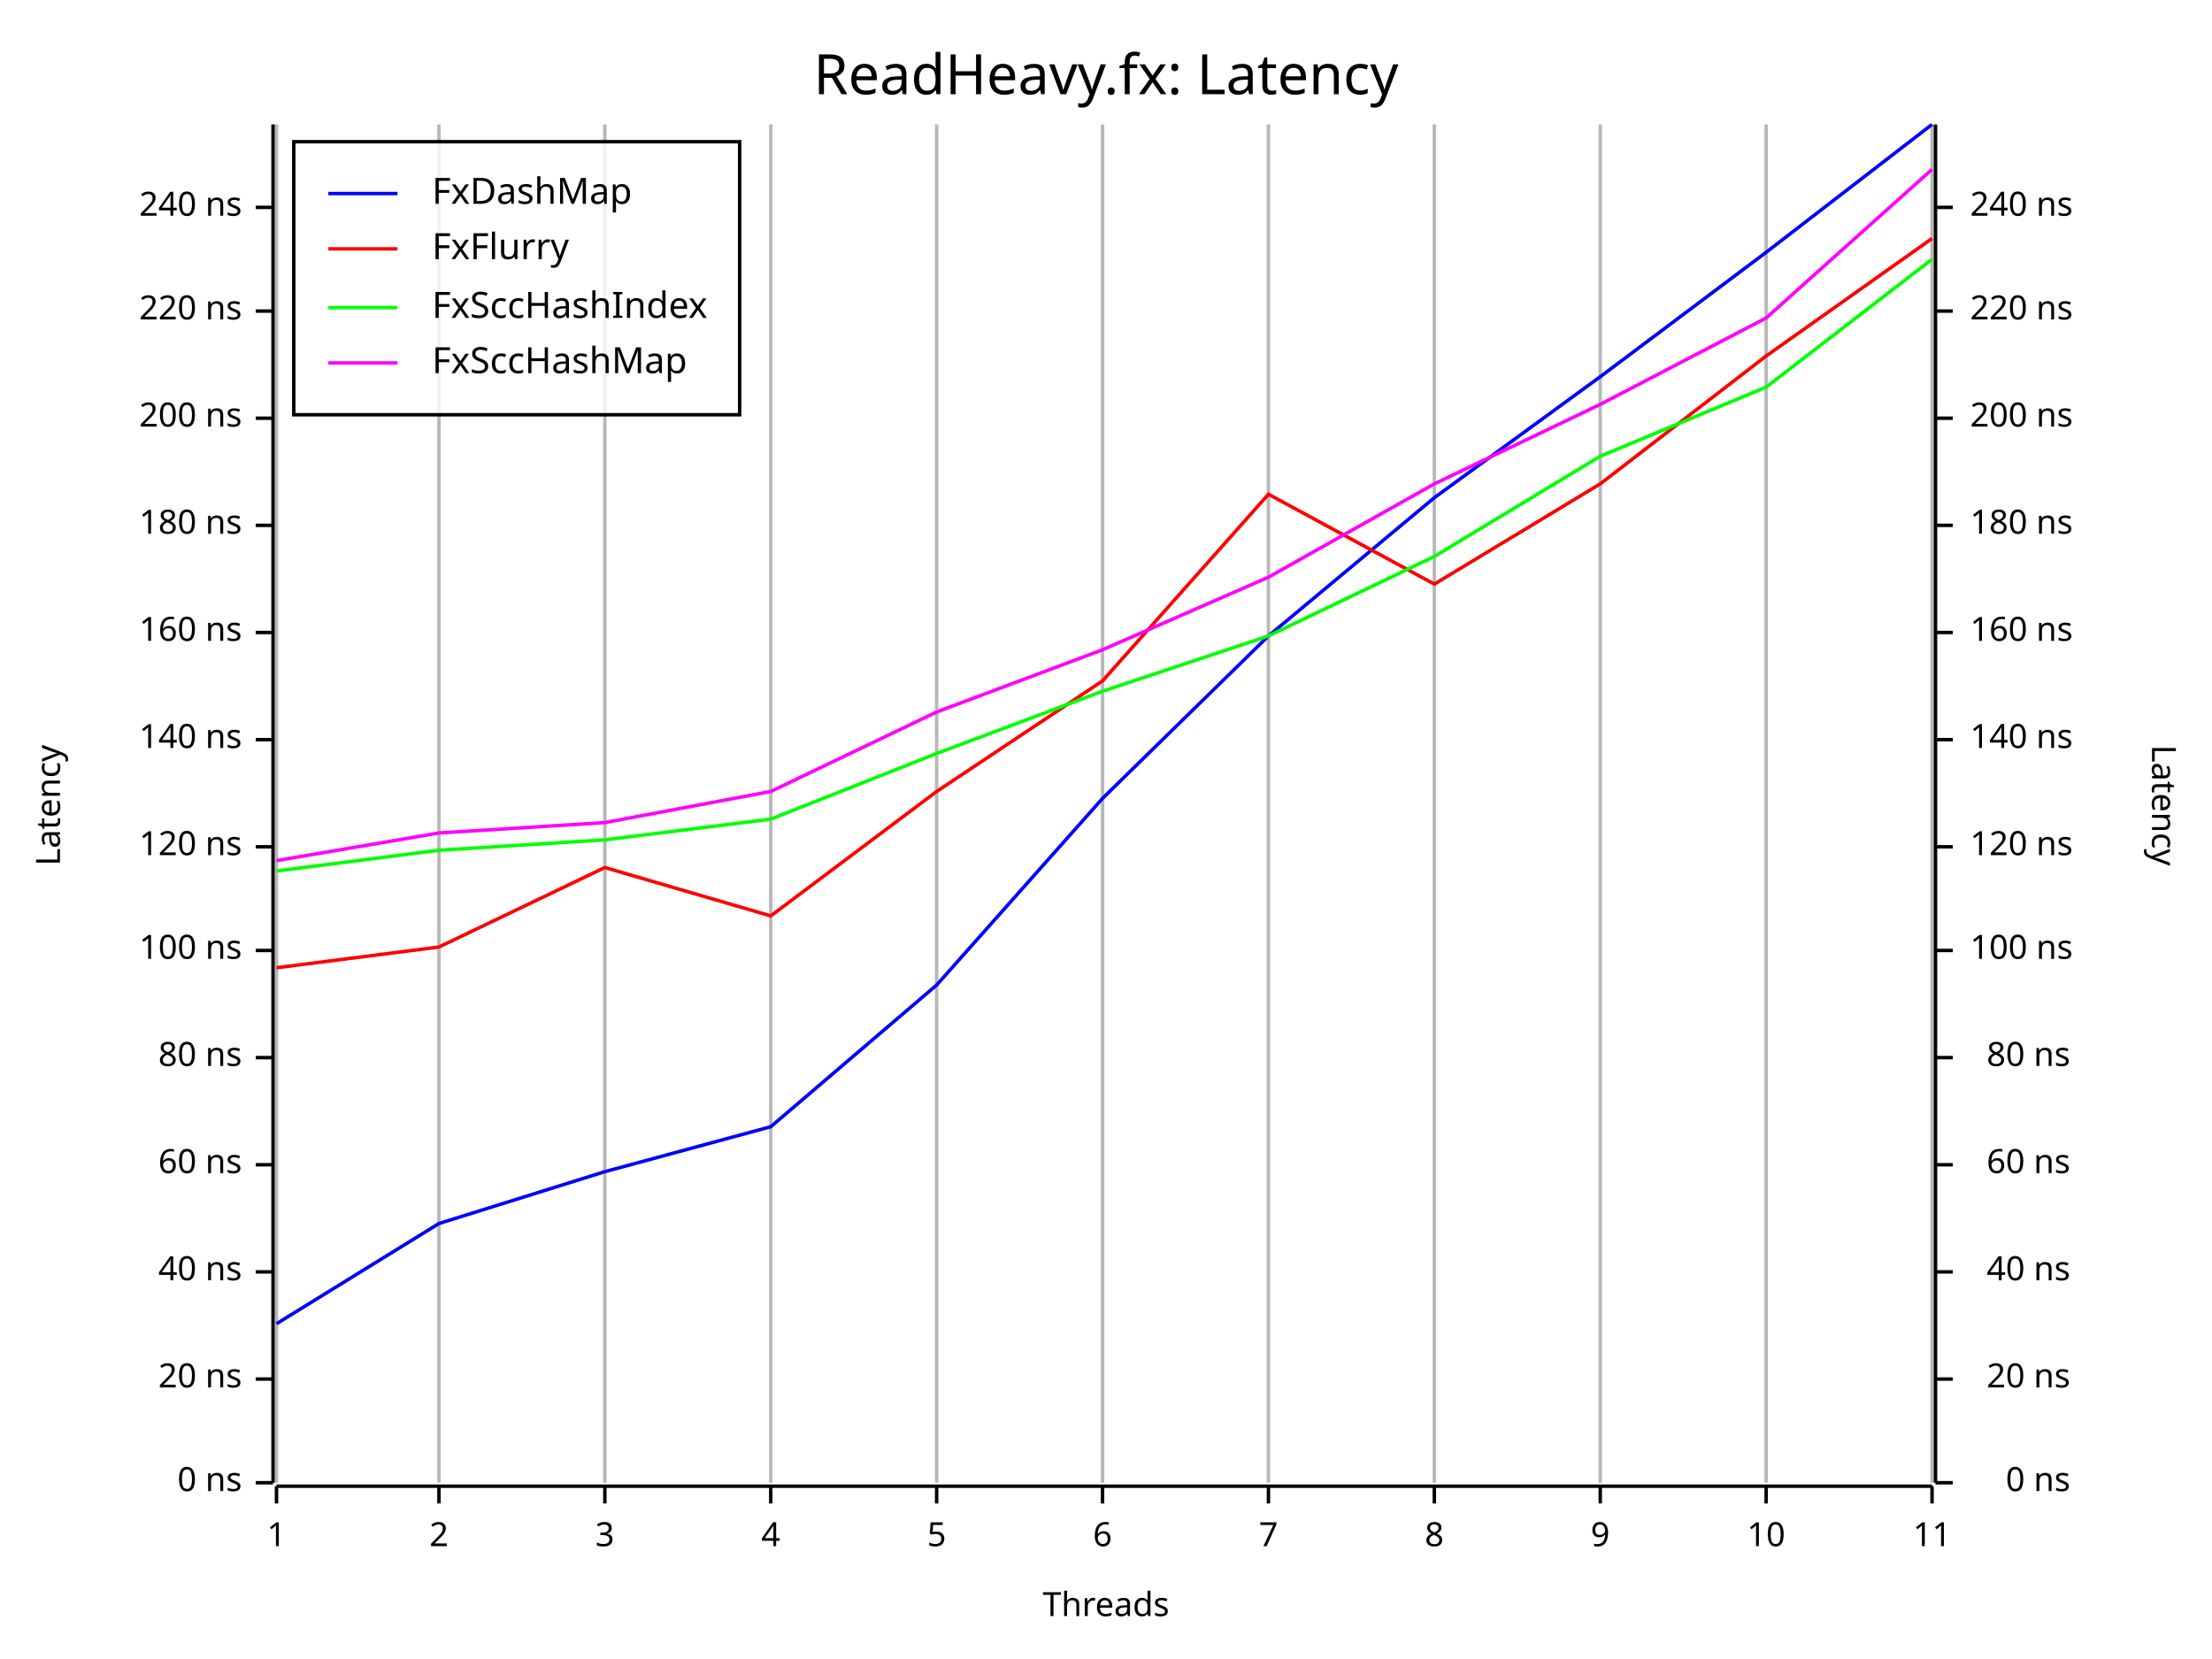
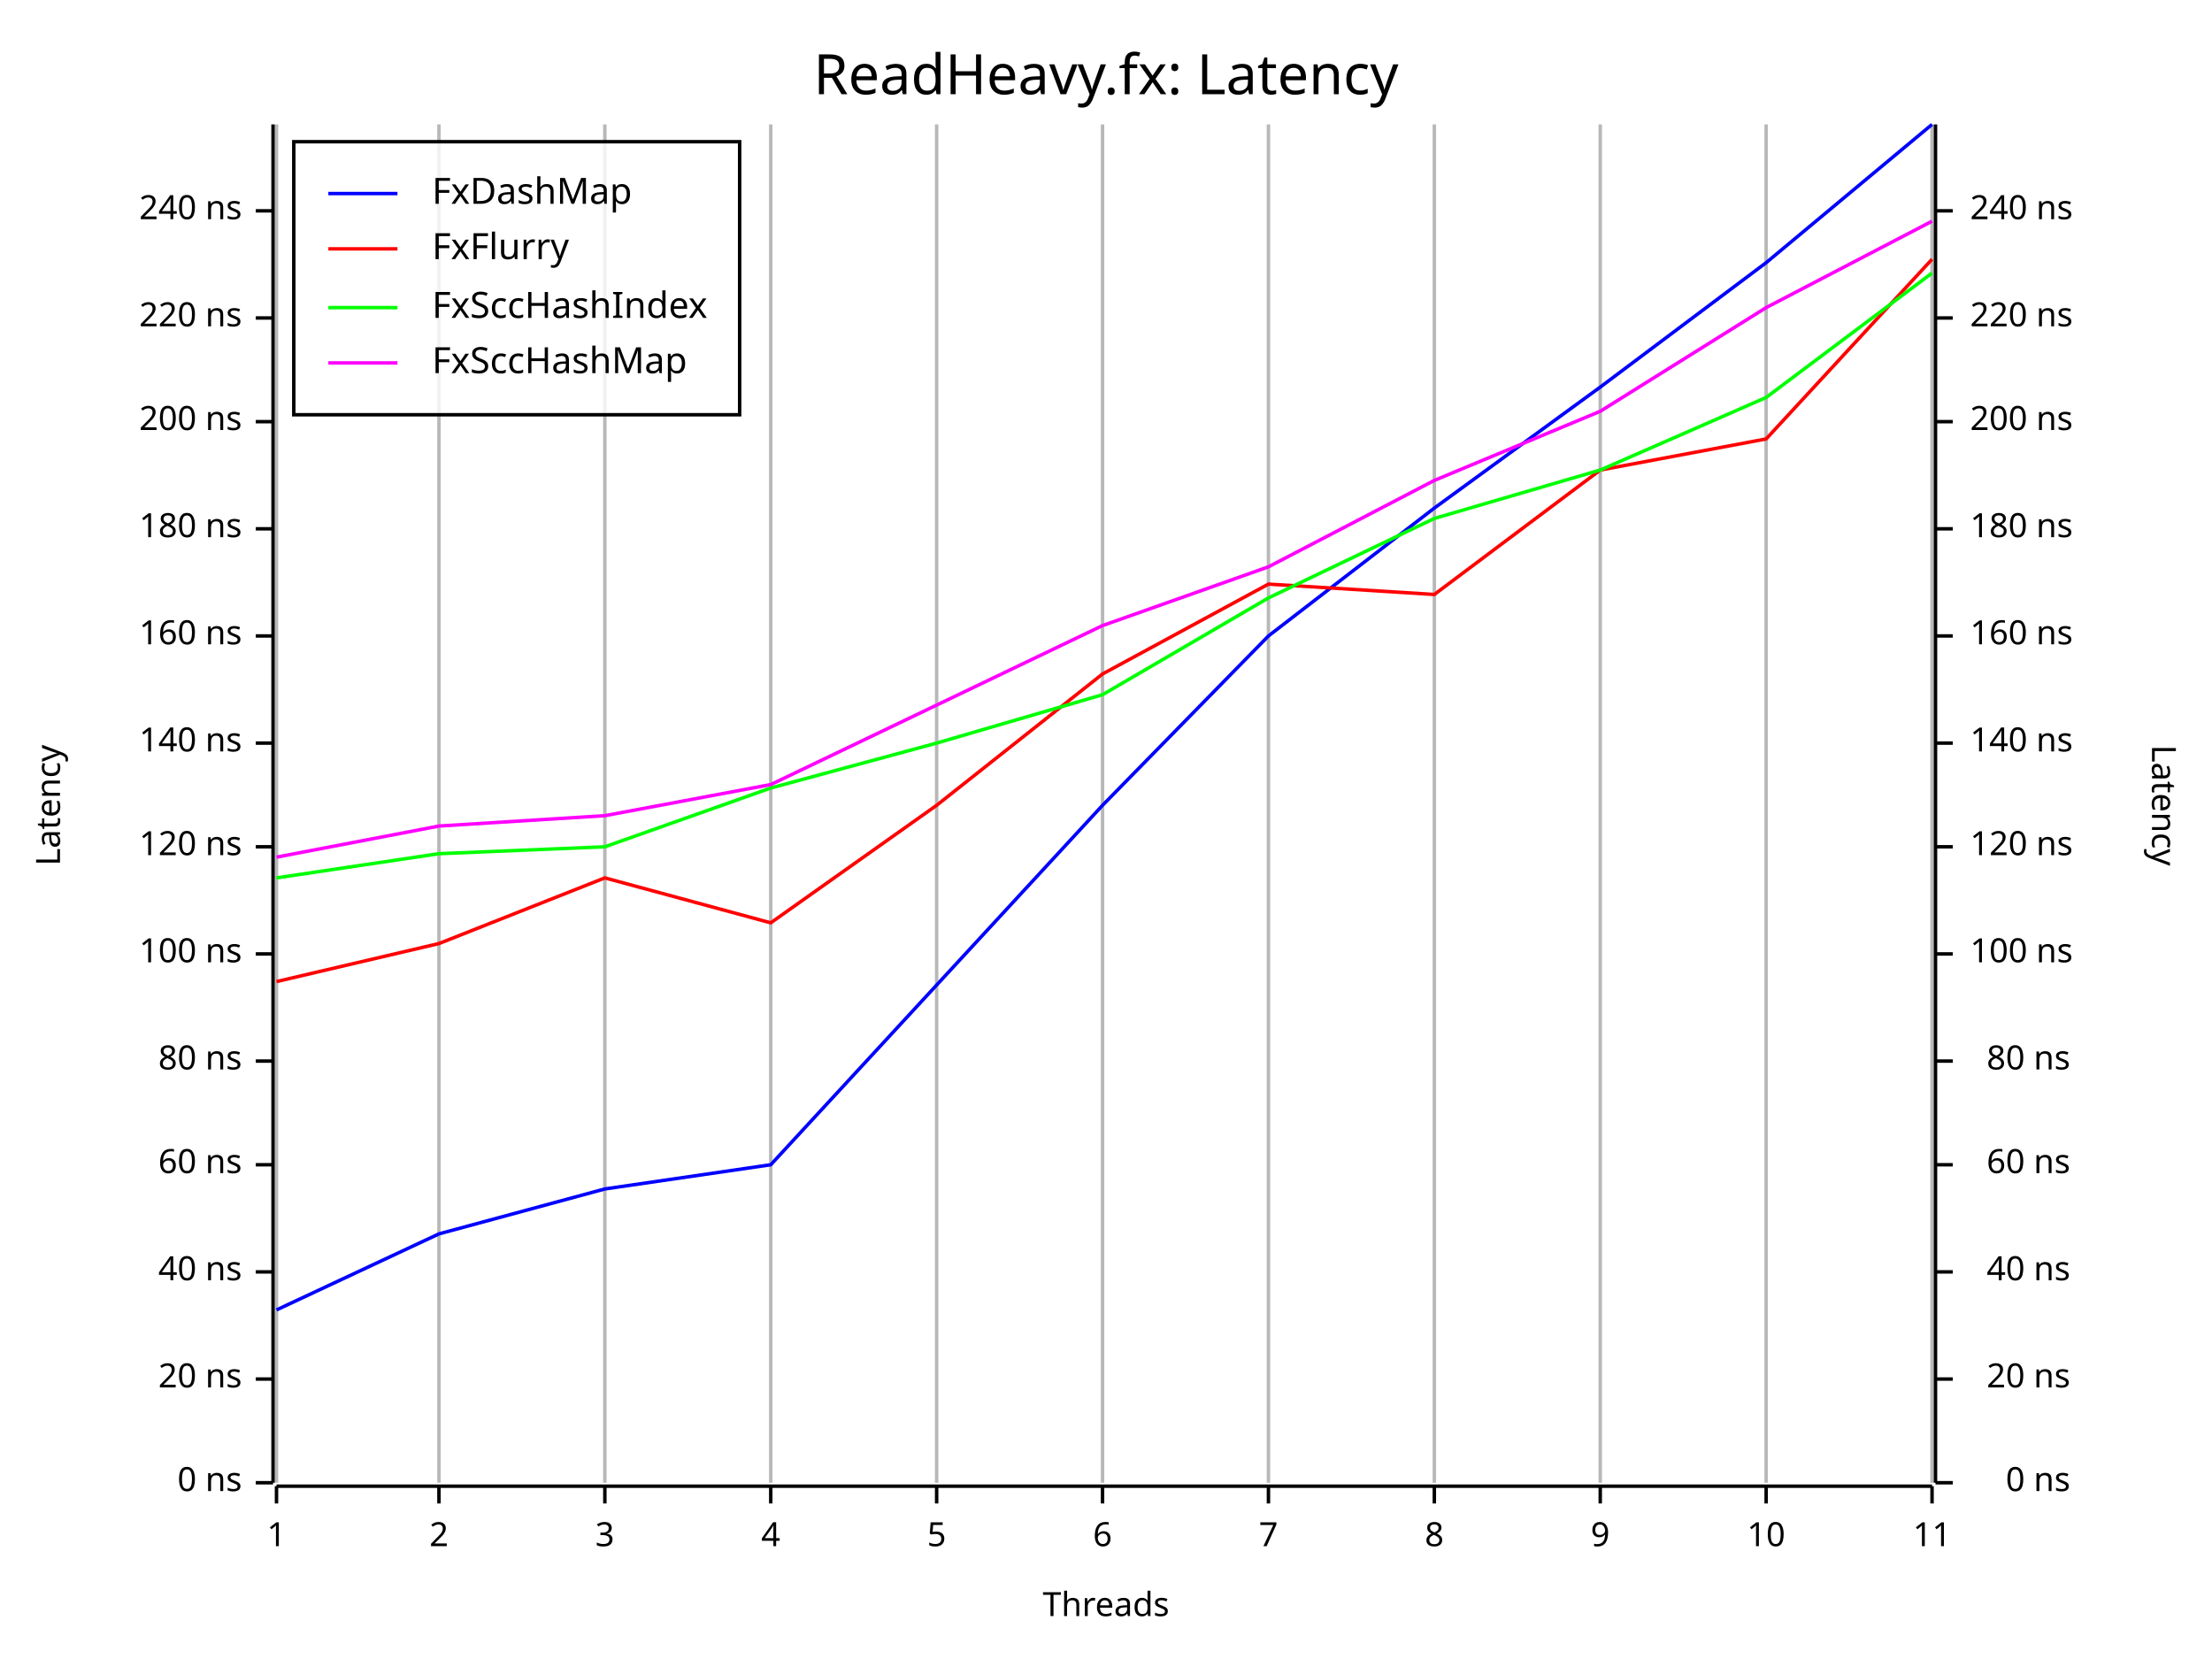
<svg xmlns="http://www.w3.org/2000/svg" width="640" height="480" viewBox="0 0 640 480">
  <rect x="0" y="0" width="640" height="480" opacity="1" fill="#FFFFFF" stroke="none" />
  <text x="320" y="15" dy="0.76em" text-anchor="middle" font-family="Fira Code" font-size="16.129" opacity="1" fill="#000000">
ReadHeavy.fx: Latency
</text>
  <line opacity="0.1" stroke="#000000" stroke-width="1" x1="80" y1="429" x2="80" y2="36" />
  <line opacity="0.1" stroke="#000000" stroke-width="1" x1="127" y1="429" x2="127" y2="36" />
  <line opacity="0.1" stroke="#000000" stroke-width="1" x1="175" y1="429" x2="175" y2="36" />
  <line opacity="0.1" stroke="#000000" stroke-width="1" x1="223" y1="429" x2="223" y2="36" />
  <line opacity="0.1" stroke="#000000" stroke-width="1" x1="271" y1="429" x2="271" y2="36" />
  <line opacity="0.1" stroke="#000000" stroke-width="1" x1="319" y1="429" x2="319" y2="36" />
  <line opacity="0.1" stroke="#000000" stroke-width="1" x1="367" y1="429" x2="367" y2="36" />
  <line opacity="0.1" stroke="#000000" stroke-width="1" x1="415" y1="429" x2="415" y2="36" />
  <line opacity="0.1" stroke="#000000" stroke-width="1" x1="463" y1="429" x2="463" y2="36" />
  <line opacity="0.1" stroke="#000000" stroke-width="1" x1="511" y1="429" x2="511" y2="36" />
  <line opacity="0.1" stroke="#000000" stroke-width="1" x1="559" y1="429" x2="559" y2="36" />
  <text x="10" y="233" dy="0.76em" text-anchor="middle" font-family="sans-serif" font-size="9.677" opacity="1" fill="#000000" transform="rotate(270, 10, 233)">
Latency
</text>
  <text x="320" y="470" dy="-0.5ex" text-anchor="middle" font-family="sans-serif" font-size="9.677" opacity="1" fill="#000000">
Threads
</text>
  <text x="630" y="233" dy="0.76em" text-anchor="middle" font-family="sans-serif" font-size="9.677" opacity="1" fill="#000000" transform="rotate(90, 630, 233)">
Latency
</text>
  <line opacity="0.2" stroke="#000000" stroke-width="1" x1="80" y1="429" x2="80" y2="36" />
  <line opacity="0.2" stroke="#000000" stroke-width="1" x1="127" y1="429" x2="127" y2="36" />
  <line opacity="0.2" stroke="#000000" stroke-width="1" x1="175" y1="429" x2="175" y2="36" />
  <line opacity="0.2" stroke="#000000" stroke-width="1" x1="223" y1="429" x2="223" y2="36" />
  <line opacity="0.2" stroke="#000000" stroke-width="1" x1="271" y1="429" x2="271" y2="36" />
  <line opacity="0.2" stroke="#000000" stroke-width="1" x1="319" y1="429" x2="319" y2="36" />
  <line opacity="0.2" stroke="#000000" stroke-width="1" x1="367" y1="429" x2="367" y2="36" />
  <line opacity="0.2" stroke="#000000" stroke-width="1" x1="415" y1="429" x2="415" y2="36" />
  <line opacity="0.2" stroke="#000000" stroke-width="1" x1="463" y1="429" x2="463" y2="36" />
  <line opacity="0.2" stroke="#000000" stroke-width="1" x1="511" y1="429" x2="511" y2="36" />
  <line opacity="0.2" stroke="#000000" stroke-width="1" x1="559" y1="429" x2="559" y2="36" />
  <polyline fill="none" opacity="1" stroke="#000000" stroke-width="1" points="79,36 79,429 " />
  <text x="70" y="429" dy="0.5ex" text-anchor="end" font-family="sans-serif" font-size="9.677" opacity="1" fill="#000000">
0 ns
</text>
  <polyline fill="none" opacity="1" stroke="#000000" stroke-width="1" points="74,429 79,429 " />
  <text x="70" y="399" dy="0.5ex" text-anchor="end" font-family="sans-serif" font-size="9.677" opacity="1" fill="#000000">
20 ns
</text>
  <polyline fill="none" opacity="1" stroke="#000000" stroke-width="1" points="74,399 79,399 " />
  <text x="70" y="368" dy="0.5ex" text-anchor="end" font-family="sans-serif" font-size="9.677" opacity="1" fill="#000000">
40 ns
</text>
  <polyline fill="none" opacity="1" stroke="#000000" stroke-width="1" points="74,368 79,368 " />
  <text x="70" y="337" dy="0.5ex" text-anchor="end" font-family="sans-serif" font-size="9.677" opacity="1" fill="#000000">
60 ns
</text>
  <polyline fill="none" opacity="1" stroke="#000000" stroke-width="1" points="74,337 79,337 " />
-   <text x="70" y="306" dy="0.5ex" text-anchor="end" font-family="sans-serif" font-size="9.677" opacity="1" fill="#000000">
+   <text x="70" y="307" dy="0.5ex" text-anchor="end" font-family="sans-serif" font-size="9.677" opacity="1" fill="#000000">
80 ns
</text>
-   <polyline fill="none" opacity="1" stroke="#000000" stroke-width="1" points="74,306 79,306 " />
-   <text x="70" y="275" dy="0.5ex" text-anchor="end" font-family="sans-serif" font-size="9.677" opacity="1" fill="#000000">
+   <polyline fill="none" opacity="1" stroke="#000000" stroke-width="1" points="74,307 79,307 " />
+   <text x="70" y="276" dy="0.5ex" text-anchor="end" font-family="sans-serif" font-size="9.677" opacity="1" fill="#000000">
100 ns
</text>
-   <polyline fill="none" opacity="1" stroke="#000000" stroke-width="1" points="74,275 79,275 " />
+   <polyline fill="none" opacity="1" stroke="#000000" stroke-width="1" points="74,276 79,276 " />
  <text x="70" y="245" dy="0.5ex" text-anchor="end" font-family="sans-serif" font-size="9.677" opacity="1" fill="#000000">
120 ns
</text>
  <polyline fill="none" opacity="1" stroke="#000000" stroke-width="1" points="74,245 79,245 " />
-   <text x="70" y="214" dy="0.5ex" text-anchor="end" font-family="sans-serif" font-size="9.677" opacity="1" fill="#000000">
+   <text x="70" y="215" dy="0.5ex" text-anchor="end" font-family="sans-serif" font-size="9.677" opacity="1" fill="#000000">
140 ns
</text>
-   <polyline fill="none" opacity="1" stroke="#000000" stroke-width="1" points="74,214 79,214 " />
-   <text x="70" y="183" dy="0.5ex" text-anchor="end" font-family="sans-serif" font-size="9.677" opacity="1" fill="#000000">
+   <polyline fill="none" opacity="1" stroke="#000000" stroke-width="1" points="74,215 79,215 " />
+   <text x="70" y="184" dy="0.5ex" text-anchor="end" font-family="sans-serif" font-size="9.677" opacity="1" fill="#000000">
160 ns
</text>
-   <polyline fill="none" opacity="1" stroke="#000000" stroke-width="1" points="74,183 79,183 " />
-   <text x="70" y="152" dy="0.5ex" text-anchor="end" font-family="sans-serif" font-size="9.677" opacity="1" fill="#000000">
+   <polyline fill="none" opacity="1" stroke="#000000" stroke-width="1" points="74,184 79,184 " />
+   <text x="70" y="153" dy="0.5ex" text-anchor="end" font-family="sans-serif" font-size="9.677" opacity="1" fill="#000000">
180 ns
</text>
-   <polyline fill="none" opacity="1" stroke="#000000" stroke-width="1" points="74,152 79,152 " />
-   <text x="70" y="121" dy="0.5ex" text-anchor="end" font-family="sans-serif" font-size="9.677" opacity="1" fill="#000000">
+   <polyline fill="none" opacity="1" stroke="#000000" stroke-width="1" points="74,153 79,153 " />
+   <text x="70" y="122" dy="0.5ex" text-anchor="end" font-family="sans-serif" font-size="9.677" opacity="1" fill="#000000">
200 ns
</text>
-   <polyline fill="none" opacity="1" stroke="#000000" stroke-width="1" points="74,121 79,121 " />
-   <text x="70" y="90" dy="0.5ex" text-anchor="end" font-family="sans-serif" font-size="9.677" opacity="1" fill="#000000">
+   <polyline fill="none" opacity="1" stroke="#000000" stroke-width="1" points="74,122 79,122 " />
+   <text x="70" y="92" dy="0.5ex" text-anchor="end" font-family="sans-serif" font-size="9.677" opacity="1" fill="#000000">
220 ns
</text>
-   <polyline fill="none" opacity="1" stroke="#000000" stroke-width="1" points="74,90 79,90 " />
-   <text x="70" y="60" dy="0.5ex" text-anchor="end" font-family="sans-serif" font-size="9.677" opacity="1" fill="#000000">
+   <polyline fill="none" opacity="1" stroke="#000000" stroke-width="1" points="74,92 79,92 " />
+   <text x="70" y="61" dy="0.5ex" text-anchor="end" font-family="sans-serif" font-size="9.677" opacity="1" fill="#000000">
240 ns
</text>
-   <polyline fill="none" opacity="1" stroke="#000000" stroke-width="1" points="74,60 79,60 " />
+   <polyline fill="none" opacity="1" stroke="#000000" stroke-width="1" points="74,61 79,61 " />
  <polyline fill="none" opacity="1" stroke="#000000" stroke-width="1" points="80,430 559,430 " />
  <text x="80" y="440" dy="0.76em" text-anchor="middle" font-family="sans-serif" font-size="9.677" opacity="1" fill="#000000">
1
</text>
  <polyline fill="none" opacity="1" stroke="#000000" stroke-width="1" points="80,430 80,435 " />
  <text x="127" y="440" dy="0.76em" text-anchor="middle" font-family="sans-serif" font-size="9.677" opacity="1" fill="#000000">
2
</text>
  <polyline fill="none" opacity="1" stroke="#000000" stroke-width="1" points="127,430 127,435 " />
  <text x="175" y="440" dy="0.76em" text-anchor="middle" font-family="sans-serif" font-size="9.677" opacity="1" fill="#000000">
3
</text>
  <polyline fill="none" opacity="1" stroke="#000000" stroke-width="1" points="175,430 175,435 " />
  <text x="223" y="440" dy="0.76em" text-anchor="middle" font-family="sans-serif" font-size="9.677" opacity="1" fill="#000000">
4
</text>
  <polyline fill="none" opacity="1" stroke="#000000" stroke-width="1" points="223,430 223,435 " />
  <text x="271" y="440" dy="0.76em" text-anchor="middle" font-family="sans-serif" font-size="9.677" opacity="1" fill="#000000">
5
</text>
  <polyline fill="none" opacity="1" stroke="#000000" stroke-width="1" points="271,430 271,435 " />
  <text x="319" y="440" dy="0.76em" text-anchor="middle" font-family="sans-serif" font-size="9.677" opacity="1" fill="#000000">
6
</text>
  <polyline fill="none" opacity="1" stroke="#000000" stroke-width="1" points="319,430 319,435 " />
  <text x="367" y="440" dy="0.76em" text-anchor="middle" font-family="sans-serif" font-size="9.677" opacity="1" fill="#000000">
7
</text>
  <polyline fill="none" opacity="1" stroke="#000000" stroke-width="1" points="367,430 367,435 " />
  <text x="415" y="440" dy="0.76em" text-anchor="middle" font-family="sans-serif" font-size="9.677" opacity="1" fill="#000000">
8
</text>
  <polyline fill="none" opacity="1" stroke="#000000" stroke-width="1" points="415,430 415,435 " />
  <text x="463" y="440" dy="0.76em" text-anchor="middle" font-family="sans-serif" font-size="9.677" opacity="1" fill="#000000">
9
</text>
  <polyline fill="none" opacity="1" stroke="#000000" stroke-width="1" points="463,430 463,435 " />
  <text x="511" y="440" dy="0.76em" text-anchor="middle" font-family="sans-serif" font-size="9.677" opacity="1" fill="#000000">
10
</text>
  <polyline fill="none" opacity="1" stroke="#000000" stroke-width="1" points="511,430 511,435 " />
  <text x="559" y="440" dy="0.76em" text-anchor="middle" font-family="sans-serif" font-size="9.677" opacity="1" fill="#000000">
11
</text>
  <polyline fill="none" opacity="1" stroke="#000000" stroke-width="1" points="559,430 559,435 " />
  <polyline fill="none" opacity="1" stroke="#000000" stroke-width="1" points="560,36 560,429 " />
  <text x="599" y="429" dy="0.5ex" text-anchor="end" font-family="sans-serif" font-size="9.677" opacity="1" fill="#000000">
0 ns
</text>
  <polyline fill="none" opacity="1" stroke="#000000" stroke-width="1" points="560,429 565,429 " />
  <text x="599" y="399" dy="0.5ex" text-anchor="end" font-family="sans-serif" font-size="9.677" opacity="1" fill="#000000">
20 ns
</text>
  <polyline fill="none" opacity="1" stroke="#000000" stroke-width="1" points="560,399 565,399 " />
  <text x="599" y="368" dy="0.5ex" text-anchor="end" font-family="sans-serif" font-size="9.677" opacity="1" fill="#000000">
40 ns
</text>
  <polyline fill="none" opacity="1" stroke="#000000" stroke-width="1" points="560,368 565,368 " />
  <text x="599" y="337" dy="0.5ex" text-anchor="end" font-family="sans-serif" font-size="9.677" opacity="1" fill="#000000">
60 ns
</text>
  <polyline fill="none" opacity="1" stroke="#000000" stroke-width="1" points="560,337 565,337 " />
-   <text x="599" y="306" dy="0.5ex" text-anchor="end" font-family="sans-serif" font-size="9.677" opacity="1" fill="#000000">
+   <text x="599" y="307" dy="0.5ex" text-anchor="end" font-family="sans-serif" font-size="9.677" opacity="1" fill="#000000">
80 ns
</text>
-   <polyline fill="none" opacity="1" stroke="#000000" stroke-width="1" points="560,306 565,306 " />
-   <text x="570" y="275" dy="0.5ex" text-anchor="start" font-family="sans-serif" font-size="9.677" opacity="1" fill="#000000">
+   <polyline fill="none" opacity="1" stroke="#000000" stroke-width="1" points="560,307 565,307 " />
+   <text x="570" y="276" dy="0.5ex" text-anchor="start" font-family="sans-serif" font-size="9.677" opacity="1" fill="#000000">
100 ns
</text>
-   <polyline fill="none" opacity="1" stroke="#000000" stroke-width="1" points="560,275 565,275 " />
+   <polyline fill="none" opacity="1" stroke="#000000" stroke-width="1" points="560,276 565,276 " />
  <text x="570" y="245" dy="0.5ex" text-anchor="start" font-family="sans-serif" font-size="9.677" opacity="1" fill="#000000">
120 ns
</text>
  <polyline fill="none" opacity="1" stroke="#000000" stroke-width="1" points="560,245 565,245 " />
-   <text x="570" y="214" dy="0.5ex" text-anchor="start" font-family="sans-serif" font-size="9.677" opacity="1" fill="#000000">
+   <text x="570" y="215" dy="0.5ex" text-anchor="start" font-family="sans-serif" font-size="9.677" opacity="1" fill="#000000">
140 ns
</text>
-   <polyline fill="none" opacity="1" stroke="#000000" stroke-width="1" points="560,214 565,214 " />
-   <text x="570" y="183" dy="0.5ex" text-anchor="start" font-family="sans-serif" font-size="9.677" opacity="1" fill="#000000">
+   <polyline fill="none" opacity="1" stroke="#000000" stroke-width="1" points="560,215 565,215 " />
+   <text x="570" y="184" dy="0.5ex" text-anchor="start" font-family="sans-serif" font-size="9.677" opacity="1" fill="#000000">
160 ns
</text>
-   <polyline fill="none" opacity="1" stroke="#000000" stroke-width="1" points="560,183 565,183 " />
-   <text x="570" y="152" dy="0.5ex" text-anchor="start" font-family="sans-serif" font-size="9.677" opacity="1" fill="#000000">
+   <polyline fill="none" opacity="1" stroke="#000000" stroke-width="1" points="560,184 565,184 " />
+   <text x="570" y="153" dy="0.5ex" text-anchor="start" font-family="sans-serif" font-size="9.677" opacity="1" fill="#000000">
180 ns
</text>
-   <polyline fill="none" opacity="1" stroke="#000000" stroke-width="1" points="560,152 565,152 " />
-   <text x="570" y="121" dy="0.5ex" text-anchor="start" font-family="sans-serif" font-size="9.677" opacity="1" fill="#000000">
+   <polyline fill="none" opacity="1" stroke="#000000" stroke-width="1" points="560,153 565,153 " />
+   <text x="570" y="122" dy="0.5ex" text-anchor="start" font-family="sans-serif" font-size="9.677" opacity="1" fill="#000000">
200 ns
</text>
-   <polyline fill="none" opacity="1" stroke="#000000" stroke-width="1" points="560,121 565,121 " />
-   <text x="570" y="90" dy="0.5ex" text-anchor="start" font-family="sans-serif" font-size="9.677" opacity="1" fill="#000000">
+   <polyline fill="none" opacity="1" stroke="#000000" stroke-width="1" points="560,122 565,122 " />
+   <text x="570" y="92" dy="0.5ex" text-anchor="start" font-family="sans-serif" font-size="9.677" opacity="1" fill="#000000">
220 ns
</text>
-   <polyline fill="none" opacity="1" stroke="#000000" stroke-width="1" points="560,90 565,90 " />
-   <text x="570" y="60" dy="0.5ex" text-anchor="start" font-family="sans-serif" font-size="9.677" opacity="1" fill="#000000">
+   <polyline fill="none" opacity="1" stroke="#000000" stroke-width="1" points="560,92 565,92 " />
+   <text x="570" y="61" dy="0.5ex" text-anchor="start" font-family="sans-serif" font-size="9.677" opacity="1" fill="#000000">
240 ns
</text>
-   <polyline fill="none" opacity="1" stroke="#000000" stroke-width="1" points="560,60 565,60 " />
-   <polyline fill="none" opacity="1" stroke="#0000FF" stroke-width="1" points="80,383 127,354 175,339 223,326 271,285 319,231 367,184 415,144 463,109 511,73 559,36 " />
-   <polyline fill="none" opacity="1" stroke="#FF0000" stroke-width="1" points="80,280 127,274 175,251 223,265 271,229 319,197 367,143 415,169 463,140 511,103 559,69 " />
-   <polyline fill="none" opacity="1" stroke="#00FF00" stroke-width="1" points="80,252 127,246 175,243 223,237 271,218 319,200 367,184 415,161 463,132 511,112 559,75 " />
-   <polyline fill="none" opacity="1" stroke="#FF00FF" stroke-width="1" points="80,249 127,241 175,238 223,229 271,206 319,188 367,167 415,140 463,117 511,92 559,49 " />
+   <polyline fill="none" opacity="1" stroke="#000000" stroke-width="1" points="560,61 565,61 " />
+   <polyline fill="none" opacity="1" stroke="#0000FF" stroke-width="1" points="80,379 127,357 175,344 223,337 271,285 319,233 367,184 415,147 463,112 511,76 559,36 " />
+   <polyline fill="none" opacity="1" stroke="#FF0000" stroke-width="1" points="80,284 127,273 175,254 223,267 271,233 319,195 367,169 415,172 463,136 511,127 559,75 " />
+   <polyline fill="none" opacity="1" stroke="#00FF00" stroke-width="1" points="80,254 127,247 175,245 223,228 271,215 319,201 367,173 415,150 463,136 511,115 559,79 " />
+   <polyline fill="none" opacity="1" stroke="#FF00FF" stroke-width="1" points="80,248 127,239 175,236 223,227 271,204 319,181 367,164 415,139 463,119 511,89 559,64 " />
  <rect x="85" y="41" width="129" height="79" opacity="0.8" fill="#FFFFFF" stroke="none" />
  <rect x="85" y="41" width="129" height="79" opacity="1" fill="none" stroke="#000000" />
  <text x="125" y="51" dy="0.76em" text-anchor="start" font-family="Fira Code" font-size="10.484" opacity="1" fill="#000000">
FxDashMap
</text>
  <text x="125" y="67" dy="0.76em" text-anchor="start" font-family="Fira Code" font-size="10.484" opacity="1" fill="#000000">
FxFlurry
</text>
  <text x="125" y="84" dy="0.76em" text-anchor="start" font-family="Fira Code" font-size="10.484" opacity="1" fill="#000000">
FxSccHashIndex
</text>
  <text x="125" y="100" dy="0.76em" text-anchor="start" font-family="Fira Code" font-size="10.484" opacity="1" fill="#000000">
FxSccHashMap
</text>
  <polyline fill="none" opacity="1" stroke="#0000FF" stroke-width="1" points="95,56 115,56 " />
  <polyline fill="none" opacity="1" stroke="#FF0000" stroke-width="1" points="95,72 115,72 " />
  <polyline fill="none" opacity="1" stroke="#00FF00" stroke-width="1" points="95,89 115,89 " />
  <polyline fill="none" opacity="1" stroke="#FF00FF" stroke-width="1" points="95,105 115,105 " />
</svg>
